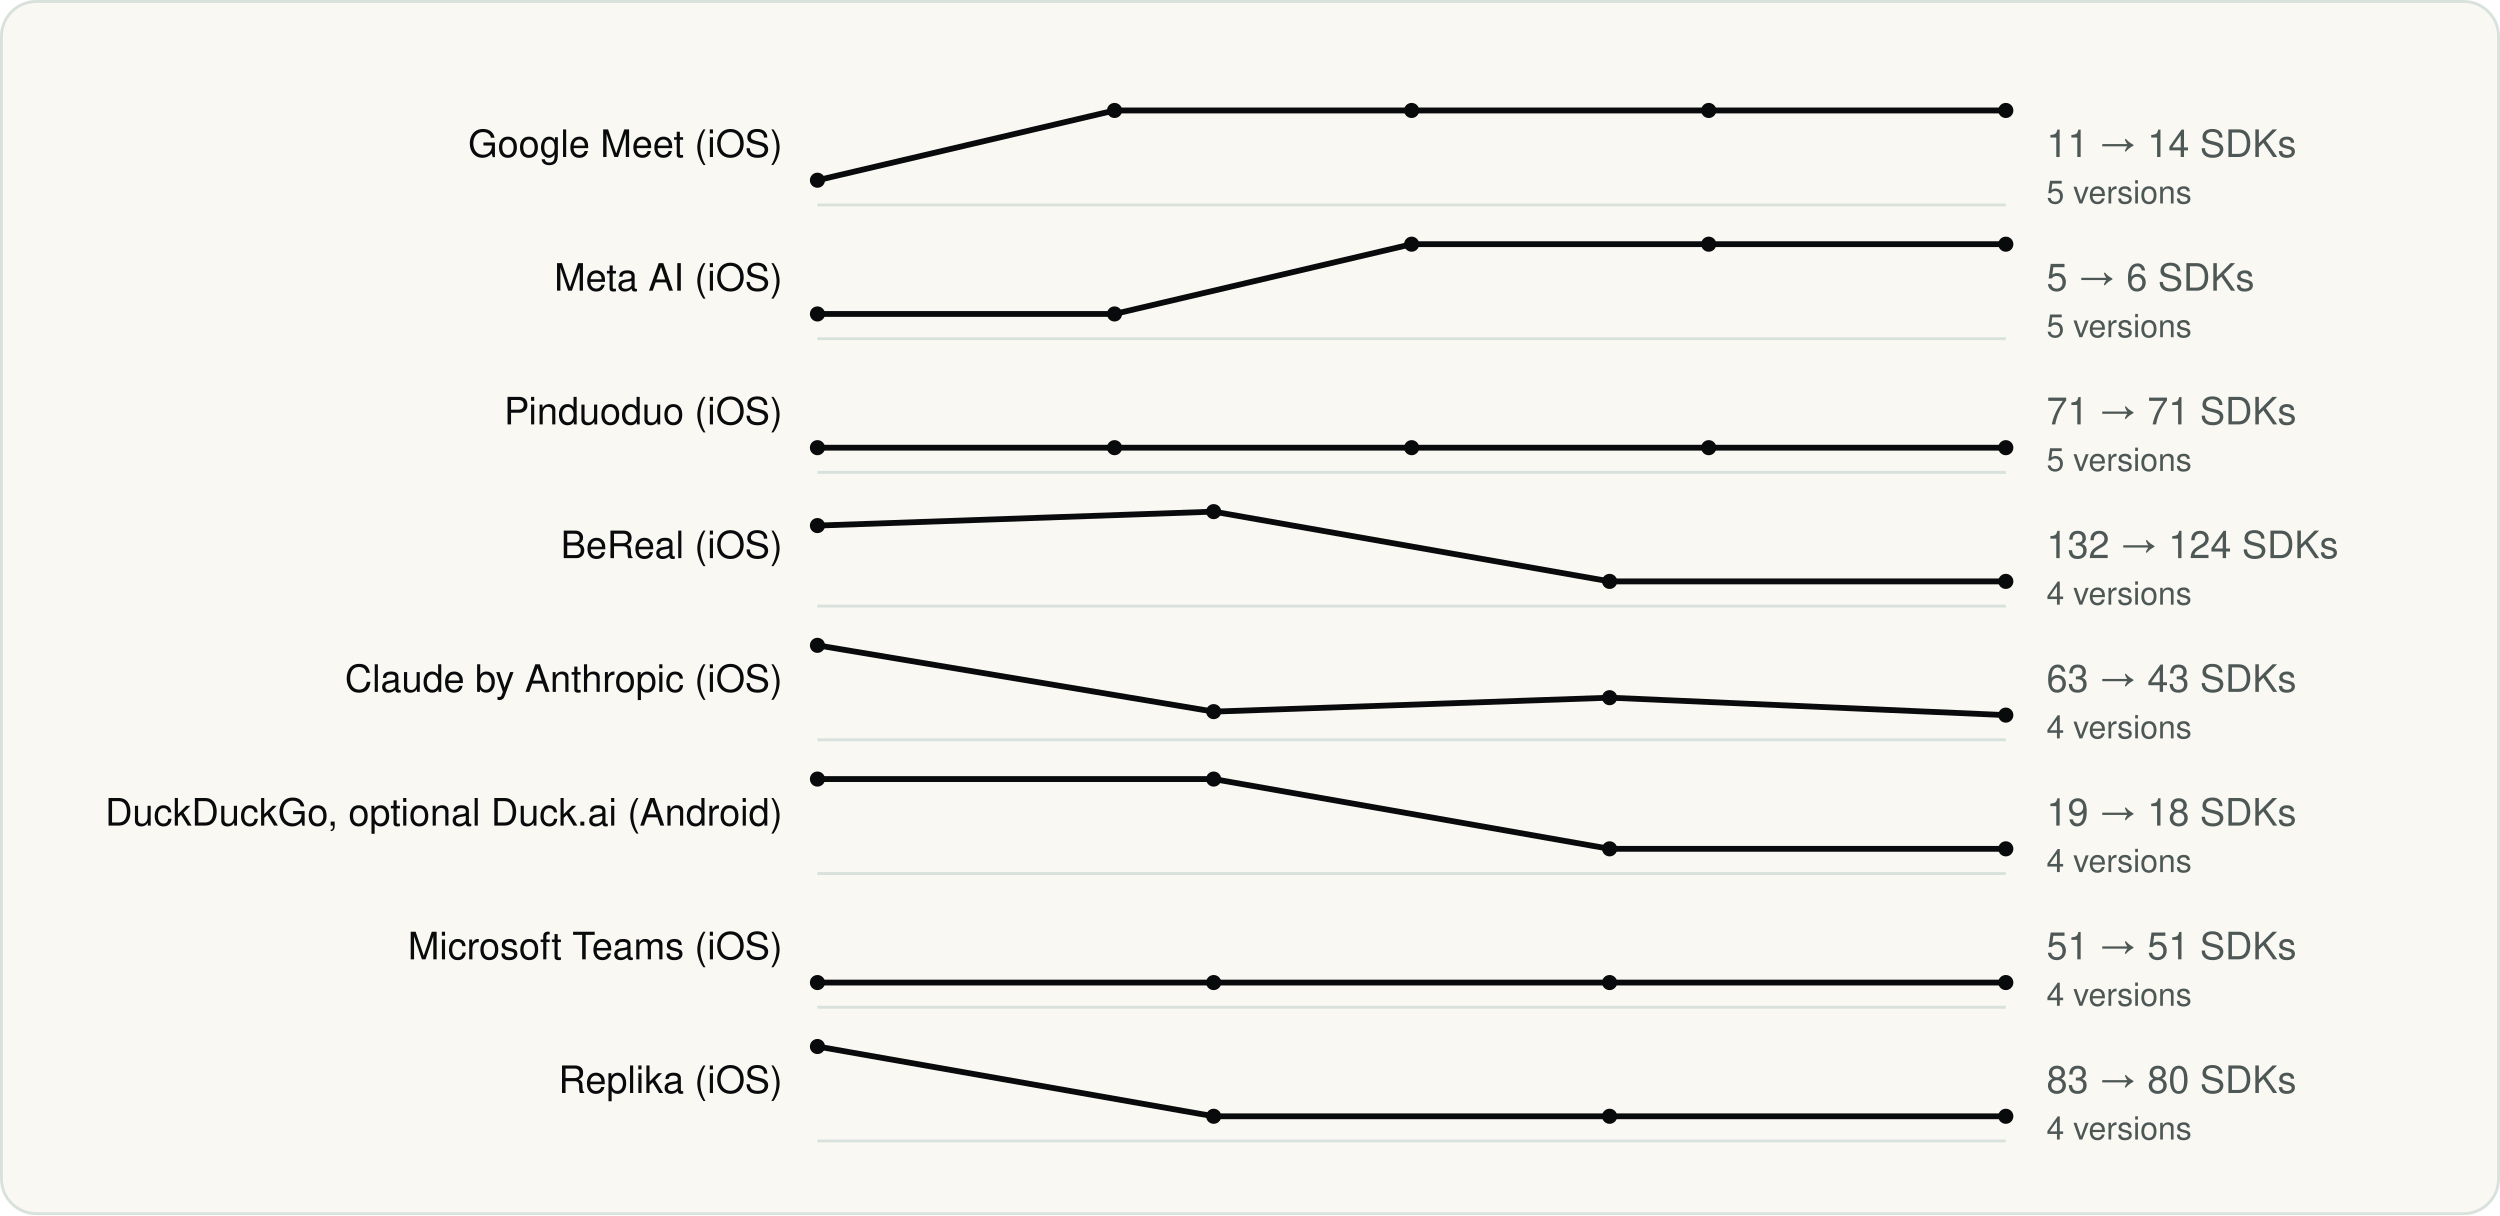
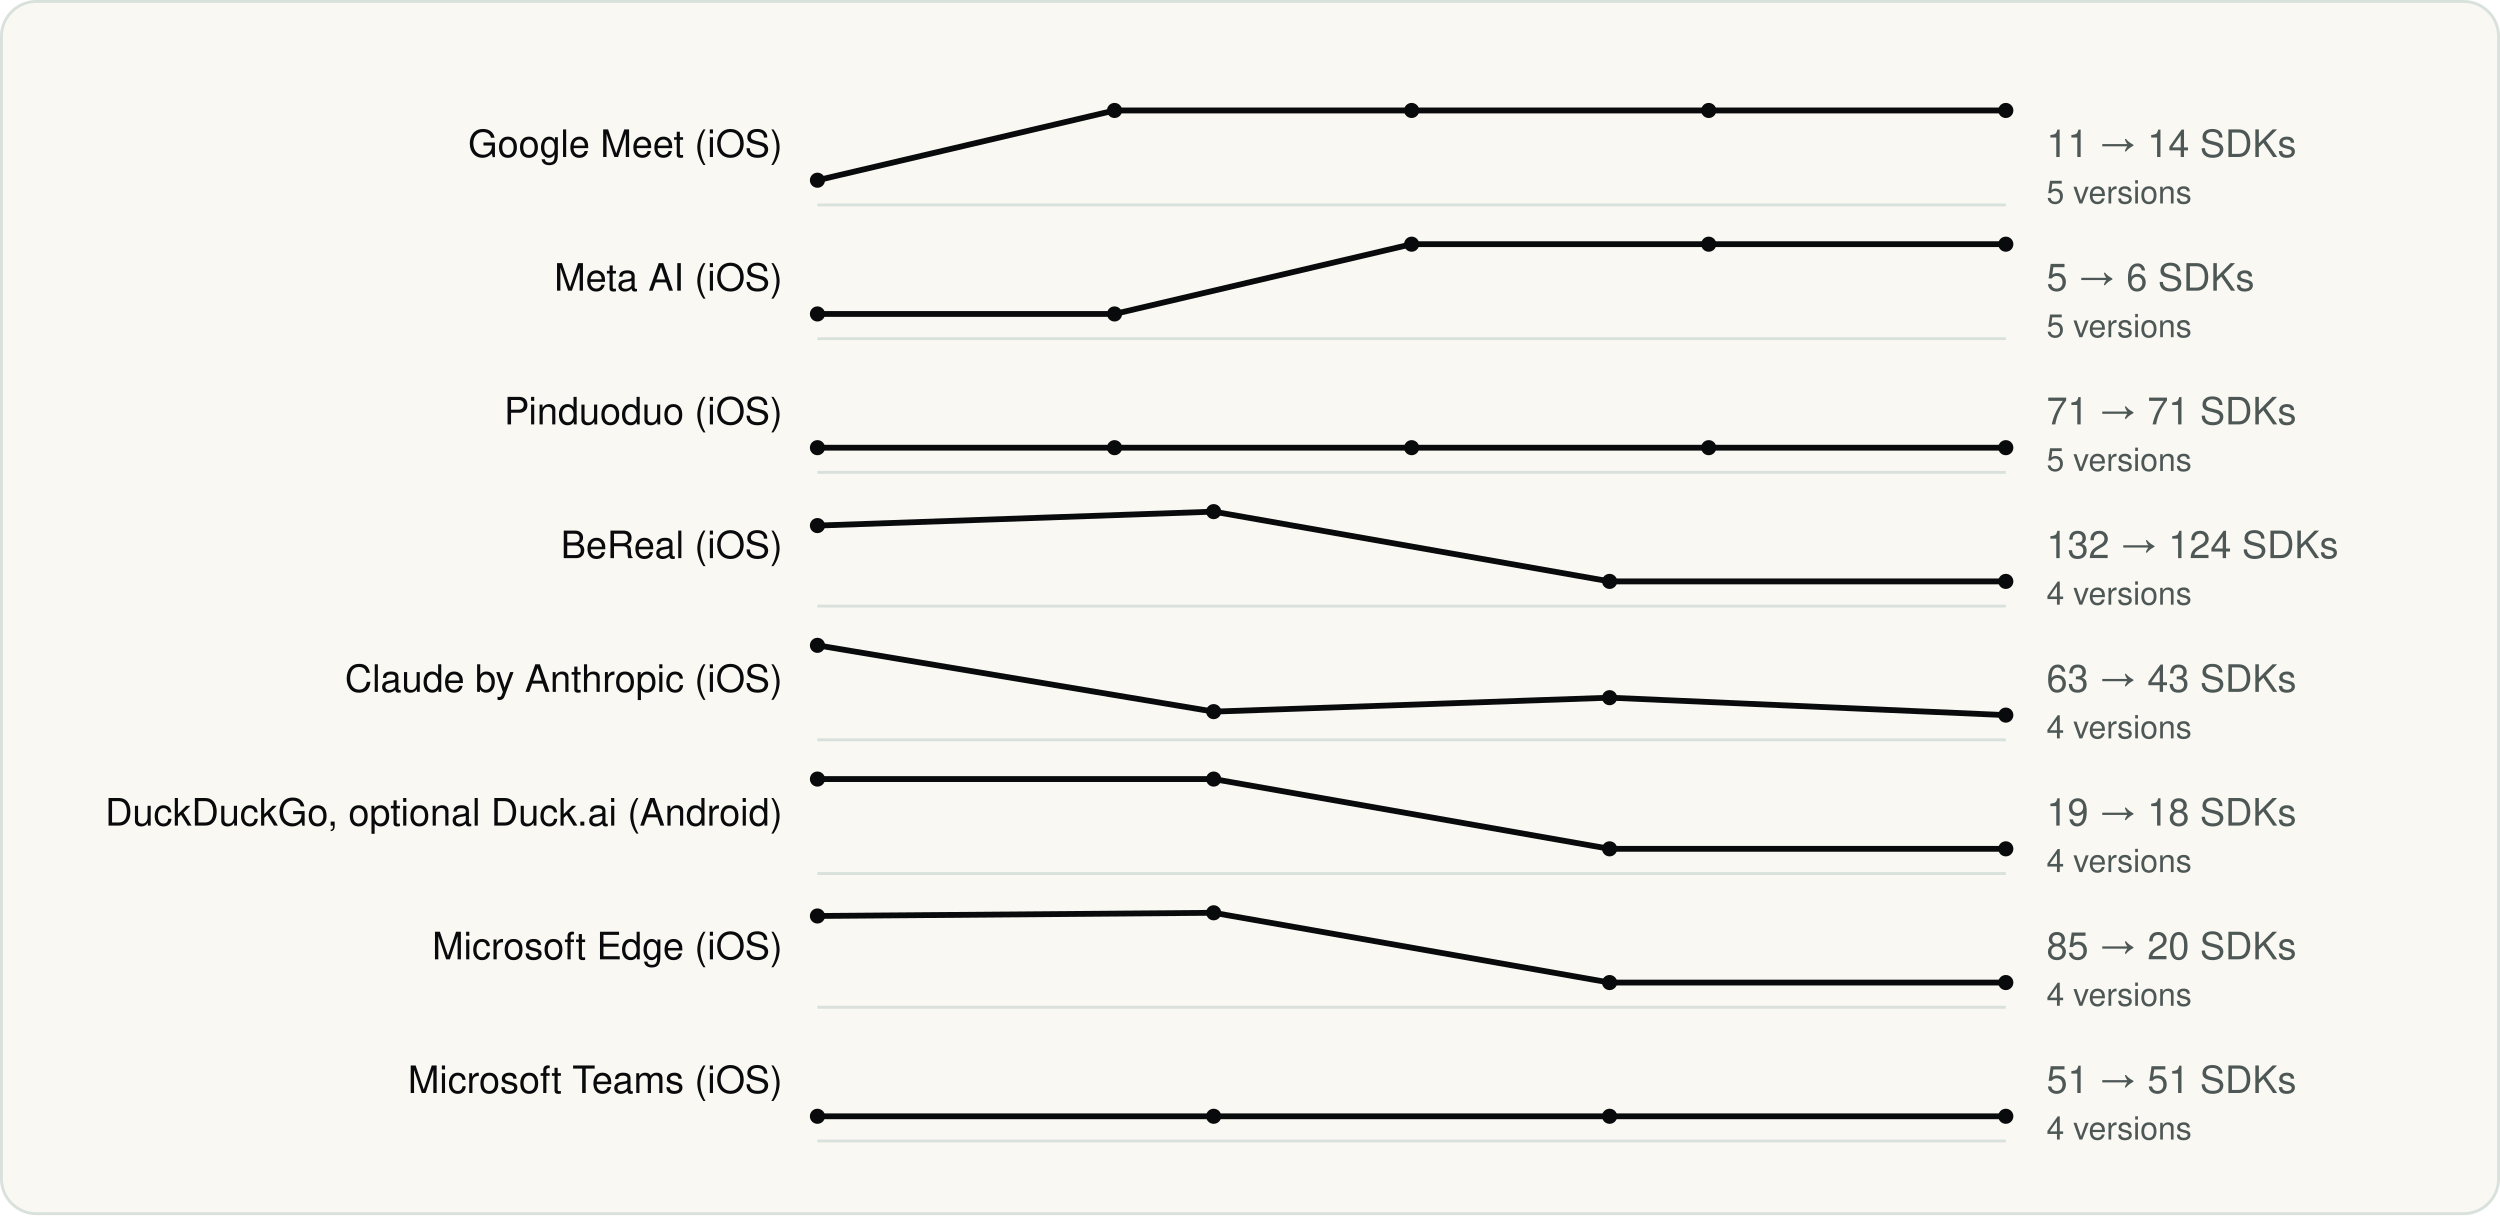
<svg xmlns="http://www.w3.org/2000/svg" viewBox="0 0 860 418" width="860" height="418" role="img" aria-label="SDK count across versions" font-family="Geist, -apple-system, BlinkMacSystemFont, 'Segoe UI', Helvetica, Arial, sans-serif">
  <rect x="0.5" y="0.5" width="859" height="417" rx="12" fill="#FAF8F3" stroke="#D9E1DD" />
  <g transform="translate(20 20)">
    <text x="249.18" y="34" font-size="13" text-anchor="end" fill="#090A0B">Google Meet (iOS)</text>
    <line x1="261.18" y1="50.5" x2="670.0" y2="50.5" stroke="#D9E1DD" />
    <polyline fill="none" stroke-width="2" stroke-linejoin="round" stroke="#090A0B" points="261.2,42.0 363.4,18.0 465.6,18.0 567.8,18.0 670.0,18.0" />
    <circle cx="261.2" cy="42.0" r="2.6" fill="#090A0B" />
    <circle cx="363.4" cy="18.0" r="2.6" fill="#090A0B" />
    <circle cx="465.6" cy="18.0" r="2.6" fill="#090A0B" />
    <circle cx="567.8" cy="18.0" r="2.6" fill="#090A0B" />
    <circle cx="670.0" cy="18.0" r="2.6" fill="#090A0B" />
    <text x="684.0" y="34" font-size="13" fill="#4D5755">11 → 14 SDKs</text>
    <text x="684.0" y="50" font-size="11" fill="#4D5755">5 versions</text>
    <text x="249.18" y="80" font-size="13" text-anchor="end" fill="#090A0B">Meta AI (iOS)</text>
    <line x1="261.18" y1="96.5" x2="670.0" y2="96.5" stroke="#D9E1DD" />
    <polyline fill="none" stroke-width="2" stroke-linejoin="round" stroke="#090A0B" points="261.2,88.0 363.4,88.0 465.6,64.0 567.8,64.0 670.0,64.0" />
    <circle cx="261.2" cy="88.0" r="2.6" fill="#090A0B" />
    <circle cx="363.4" cy="88.0" r="2.6" fill="#090A0B" />
    <circle cx="465.6" cy="64.0" r="2.6" fill="#090A0B" />
    <circle cx="567.8" cy="64.0" r="2.6" fill="#090A0B" />
    <circle cx="670.0" cy="64.0" r="2.6" fill="#090A0B" />
    <text x="684.0" y="80" font-size="13" fill="#4D5755">5 → 6 SDKs</text>
    <text x="684.0" y="96" font-size="11" fill="#4D5755">5 versions</text>
    <text x="249.18" y="126" font-size="13" text-anchor="end" fill="#090A0B">Pinduoduo (iOS)</text>
    <line x1="261.18" y1="142.5" x2="670.0" y2="142.5" stroke="#D9E1DD" />
    <polyline fill="none" stroke-width="2" stroke-linejoin="round" stroke="#090A0B" points="261.2,134.0 363.4,134.0 465.6,134.0 567.8,134.0 670.0,134.0" />
    <circle cx="261.2" cy="134.0" r="2.6" fill="#090A0B" />
    <circle cx="363.4" cy="134.0" r="2.6" fill="#090A0B" />
    <circle cx="465.6" cy="134.0" r="2.6" fill="#090A0B" />
    <circle cx="567.8" cy="134.0" r="2.6" fill="#090A0B" />
    <circle cx="670.0" cy="134.0" r="2.6" fill="#090A0B" />
    <text x="684.0" y="126" font-size="13" fill="#4D5755">71 → 71 SDKs</text>
    <text x="684.0" y="142" font-size="11" fill="#4D5755">5 versions</text>
    <text x="249.18" y="172" font-size="13" text-anchor="end" fill="#090A0B">BeReal (iOS)</text>
    <line x1="261.18" y1="188.5" x2="670.0" y2="188.5" stroke="#D9E1DD" />
    <polyline fill="none" stroke-width="2" stroke-linejoin="round" stroke="#090A0B" points="261.2,160.8 397.5,156.0 533.7,180.0 670.0,180.0" />
    <circle cx="261.2" cy="160.8" r="2.6" fill="#090A0B" />
    <circle cx="397.5" cy="156.0" r="2.6" fill="#090A0B" />
    <circle cx="533.7" cy="180.0" r="2.6" fill="#090A0B" />
    <circle cx="670.0" cy="180.0" r="2.6" fill="#090A0B" />
    <text x="684.0" y="172" font-size="13" fill="#4D5755">132 → 124 SDKs</text>
    <text x="684.0" y="188" font-size="11" fill="#4D5755">4 versions</text>
    <text x="249.18" y="218" font-size="13" text-anchor="end" fill="#090A0B">Claude by Anthropic (iOS)</text>
    <line x1="261.18" y1="234.5" x2="670.0" y2="234.5" stroke="#D9E1DD" />
    <polyline fill="none" stroke-width="2" stroke-linejoin="round" stroke="#090A0B" points="261.2,202.0 397.5,224.8 533.7,220.0 670.0,226.0" />
    <circle cx="261.2" cy="202.0" r="2.6" fill="#090A0B" />
    <circle cx="397.5" cy="224.8" r="2.6" fill="#090A0B" />
    <circle cx="533.7" cy="220.0" r="2.6" fill="#090A0B" />
    <circle cx="670.0" cy="226.0" r="2.6" fill="#090A0B" />
    <text x="684.0" y="218" font-size="13" fill="#4D5755">63 → 43 SDKs</text>
    <text x="684.0" y="234" font-size="11" fill="#4D5755">4 versions</text>
    <text x="249.18" y="264" font-size="13" text-anchor="end" fill="#090A0B">DuckDuckGo, optional Duck.ai (Android)</text>
    <line x1="261.18" y1="280.5" x2="670.0" y2="280.5" stroke="#D9E1DD" />
    <polyline fill="none" stroke-width="2" stroke-linejoin="round" stroke="#090A0B" points="261.2,248.0 397.5,248.0 533.7,272.0 670.0,272.0" />
    <circle cx="261.2" cy="248.0" r="2.6" fill="#090A0B" />
    <circle cx="397.5" cy="248.0" r="2.6" fill="#090A0B" />
    <circle cx="533.7" cy="272.0" r="2.6" fill="#090A0B" />
    <circle cx="670.0" cy="272.0" r="2.6" fill="#090A0B" />
    <text x="684.0" y="264" font-size="13" fill="#4D5755">19 → 18 SDKs</text>
    <text x="684.0" y="280" font-size="11" fill="#4D5755">4 versions</text>
-     <text x="249.18" y="310" font-size="13" text-anchor="end" fill="#090A0B">Microsoft Teams (iOS)</text>
+     <text x="249.18" y="310" font-size="13" text-anchor="end" fill="#090A0B">Microsoft Edge (iOS)</text>
    <line x1="261.18" y1="326.5" x2="670.0" y2="326.5" stroke="#D9E1DD" />
-     <polyline fill="none" stroke-width="2" stroke-linejoin="round" stroke="#090A0B" points="261.2,318.0 397.5,318.0 533.7,318.0 670.0,318.0" />
-     <circle cx="261.2" cy="318.0" r="2.6" fill="#090A0B" />
-     <circle cx="397.5" cy="318.0" r="2.6" fill="#090A0B" />
+     <polyline fill="none" stroke-width="2" stroke-linejoin="round" stroke="#090A0B" points="261.2,295.1 397.5,294.0 533.7,318.0 670.0,318.0" />
+     <circle cx="261.2" cy="295.1" r="2.6" fill="#090A0B" />
+     <circle cx="397.5" cy="294.0" r="2.6" fill="#090A0B" />
    <circle cx="533.7" cy="318.0" r="2.6" fill="#090A0B" />
    <circle cx="670.0" cy="318.0" r="2.6" fill="#090A0B" />
-     <text x="684.0" y="310" font-size="13" fill="#4D5755">51 → 51 SDKs</text>
+     <text x="684.0" y="310" font-size="13" fill="#4D5755">85 → 20 SDKs</text>
    <text x="684.0" y="326" font-size="11" fill="#4D5755">4 versions</text>
-     <text x="249.18" y="356" font-size="13" text-anchor="end" fill="#090A0B">Replika (iOS)</text>
+     <text x="249.18" y="356" font-size="13" text-anchor="end" fill="#090A0B">Microsoft Teams (iOS)</text>
    <line x1="261.18" y1="372.5" x2="670.0" y2="372.5" stroke="#D9E1DD" />
-     <polyline fill="none" stroke-width="2" stroke-linejoin="round" stroke="#090A0B" points="261.2,340.0 397.5,364.0 533.7,364.0 670.0,364.0" />
-     <circle cx="261.2" cy="340.0" r="2.6" fill="#090A0B" />
+     <polyline fill="none" stroke-width="2" stroke-linejoin="round" stroke="#090A0B" points="261.2,364.0 397.5,364.0 533.7,364.0 670.0,364.0" />
+     <circle cx="261.2" cy="364.0" r="2.6" fill="#090A0B" />
    <circle cx="397.5" cy="364.0" r="2.6" fill="#090A0B" />
    <circle cx="533.7" cy="364.0" r="2.6" fill="#090A0B" />
    <circle cx="670.0" cy="364.0" r="2.6" fill="#090A0B" />
-     <text x="684.0" y="356" font-size="13" fill="#4D5755">83 → 80 SDKs</text>
+     <text x="684.0" y="356" font-size="13" fill="#4D5755">51 → 51 SDKs</text>
    <text x="684.0" y="372" font-size="11" fill="#4D5755">4 versions</text>
  </g>
</svg>
